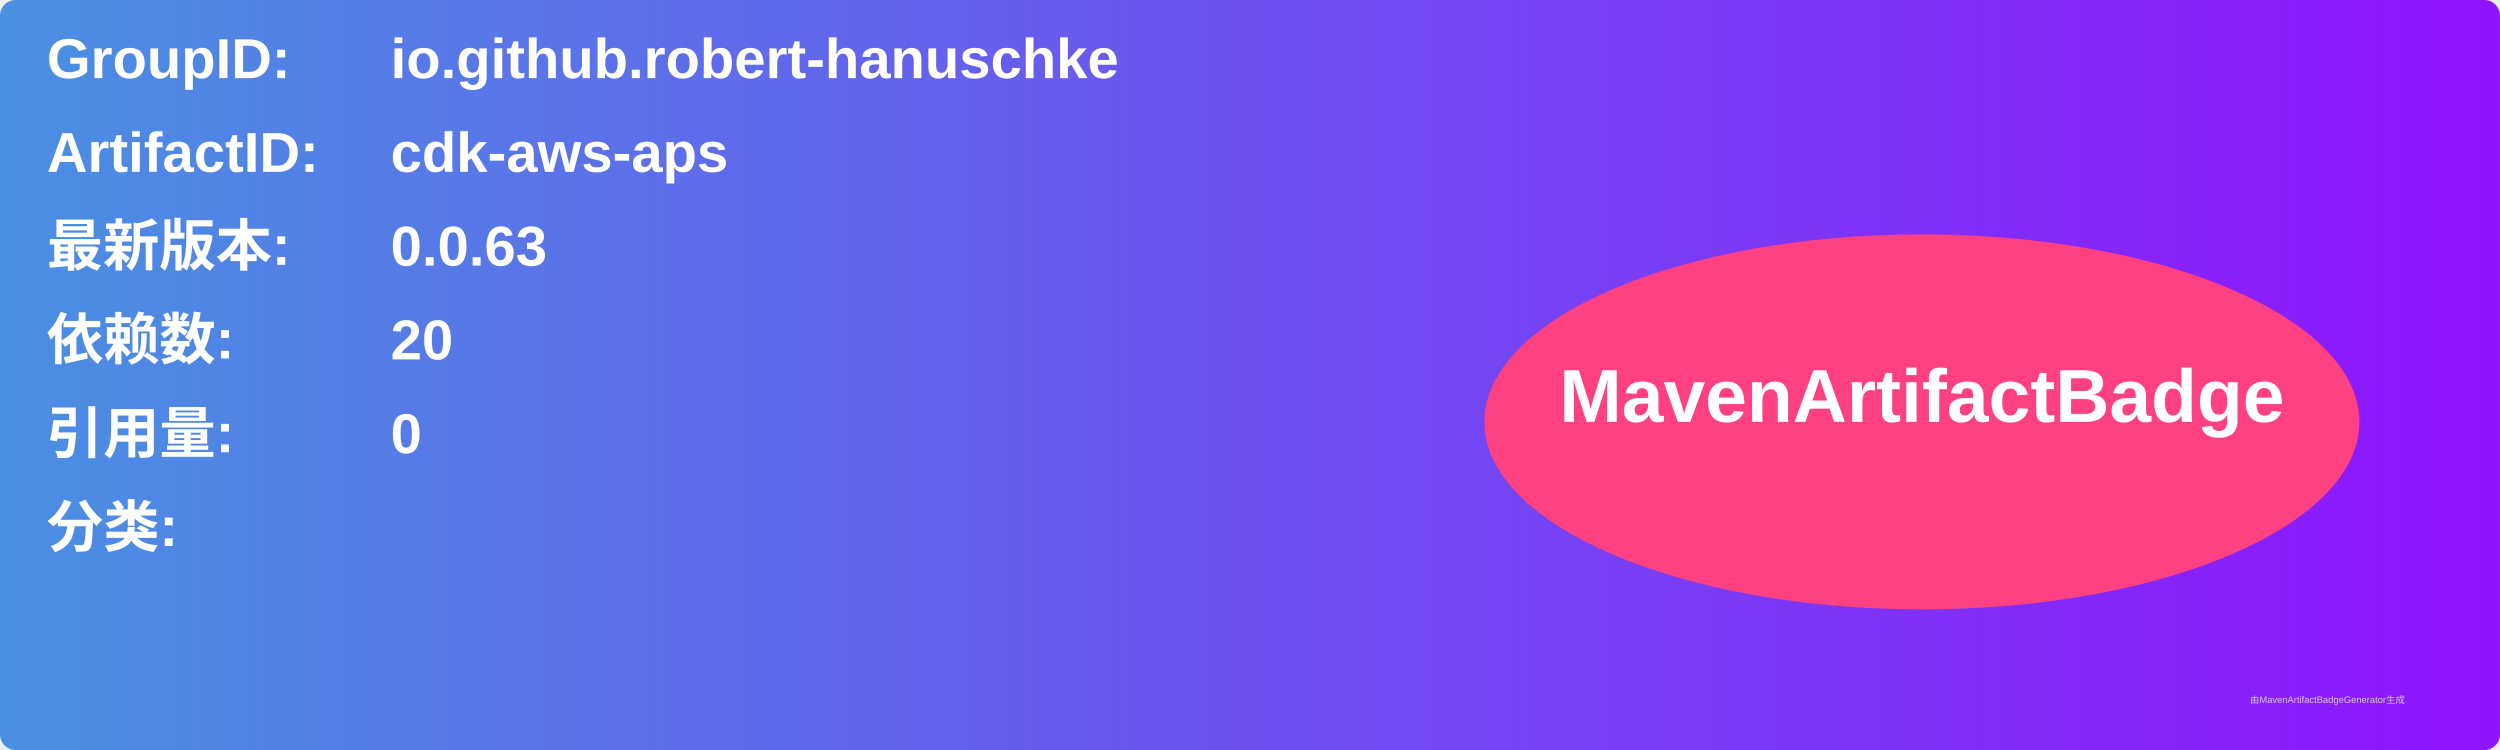
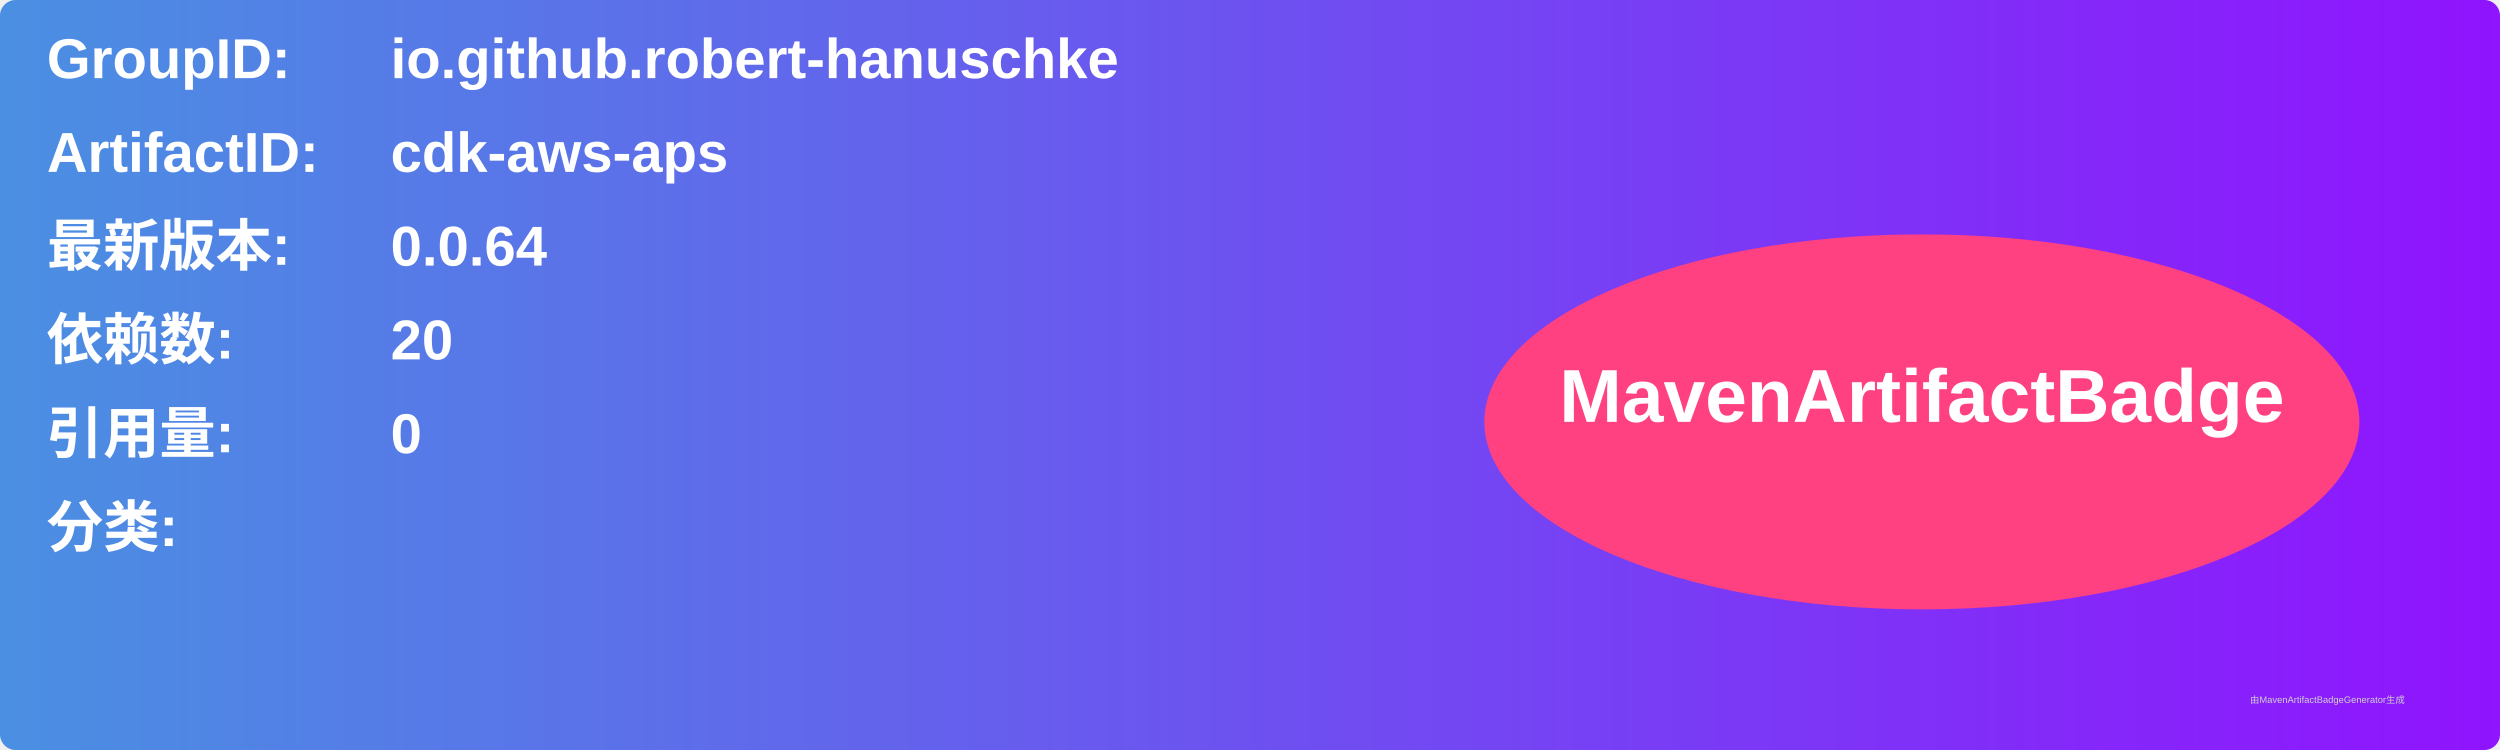
<svg xmlns="http://www.w3.org/2000/svg" width="800" height="240" viewBox="0 0 800 240">
  <linearGradient id="grad" x1="0%" y1="0%" x2="100%" y2="0%">
    <stop offset="0%" stop-color="#4a90e2" />
    <stop offset="100%" stop-color="#9013fe" />
  </linearGradient>
  <rect width="100%" height="100%" rx="5" ry="5" fill="url(#grad)" />
  <g transform="translate(15, 15)">
    <text x="0" y="10" font-family="Arial" font-size="18" fill="white" font-weight="bold" width="260">GroupID:</text>
    <text x="110" y="10" font-family="Arial" font-size="18" fill="white" font-weight="bold" width="460">io.github.robert-hanuschke</text>
    <text x="0" y="40" font-family="Arial" font-size="18" fill="white" font-weight="bold" width="260">ArtifactID:</text>
    <text x="110" y="40" font-family="Arial" font-size="18" fill="white" font-weight="bold" width="460">cdk-aws-aps</text>
    <text x="0" y="70" font-family="Arial" font-size="18" fill="white" font-weight="bold">最新版本:</text>
    <text x="110" y="70" font-family="Arial" font-size="18" fill="white" font-weight="bold">
-       <tspan font-weight="bold">0.0.63</tspan>
+       <tspan font-weight="bold">0.0.64</tspan>
    </text>
    <text x="0" y="100" font-family="Arial" font-size="18" fill="white" font-weight="bold">依赖数: </text>
    <text x="110" y="100" font-family="Arial" font-size="18" fill="white">
      <tspan font-weight="bold">20</tspan>
    </text>
    <text x="0" y="130" font-family="Arial" font-size="18" fill="white" font-weight="bold">引用量: </text>
    <text x="110" y="130" font-family="Arial" font-size="18" fill="white">
      <tspan font-weight="bold">0</tspan>
    </text>
    <text x="0" y="160" font-family="Arial" font-size="18" fill="white" font-weight="bold">分类:</text>
    <text x="10" y="190" font-family="Arial" font-size="10" fill="white">
      <tspan font-weight="bold" />
    </text>
    <ellipse cx="600" cy="120" rx="140" ry="60" fill="#ff4081" />
    <text x="600" y="120" text-anchor="middle" font-family="Arial" font-size="24" fill="white" font-weight="bold">MavenArtifactBadge</text>
  </g>
  <text x="720" y="225" font-family="Arial" font-size="3" fill="#d0d0d0">由MavenArtifactBadgeGenerator生成</text>
</svg>
